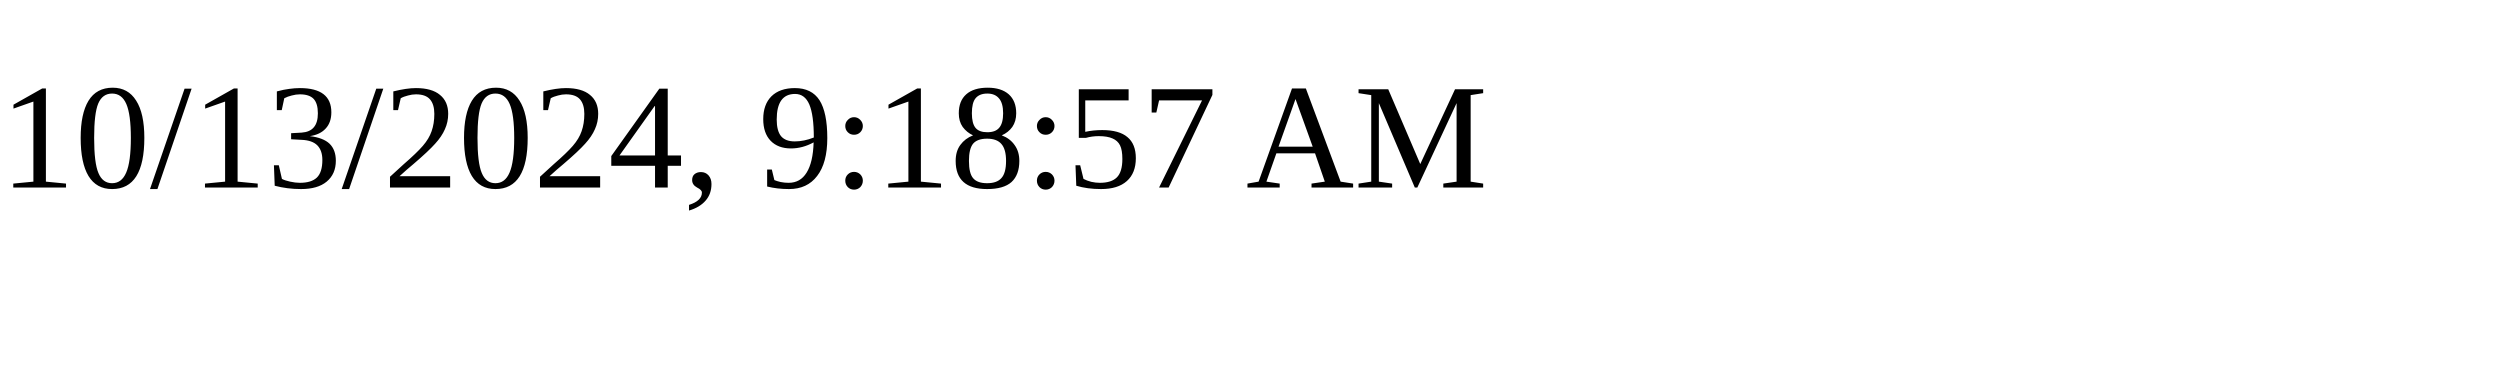
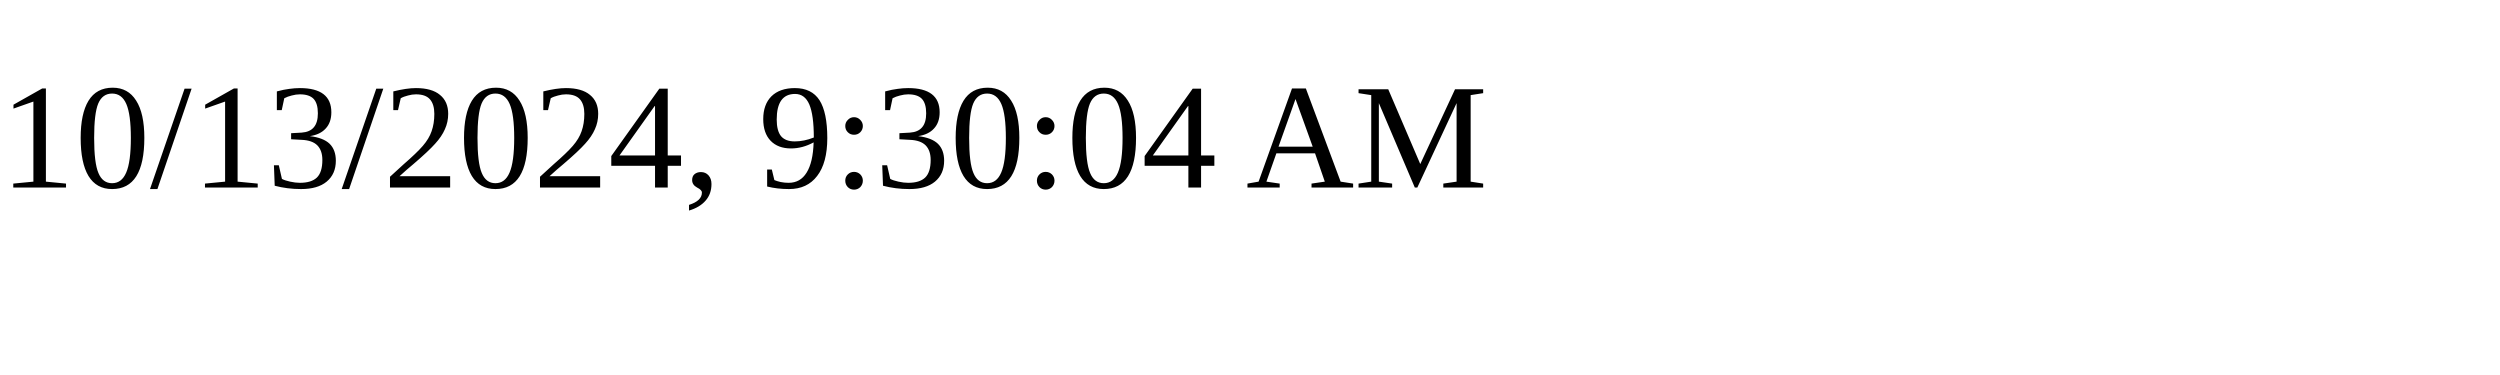
<svg xmlns="http://www.w3.org/2000/svg" height="30" width="200">
-   <text x="0" y="15">10/13/2024, 9:18:57 AM</text>
+   <text x="0" y="15">10/13/2024, 9:30:04 AM</text>
</svg>
